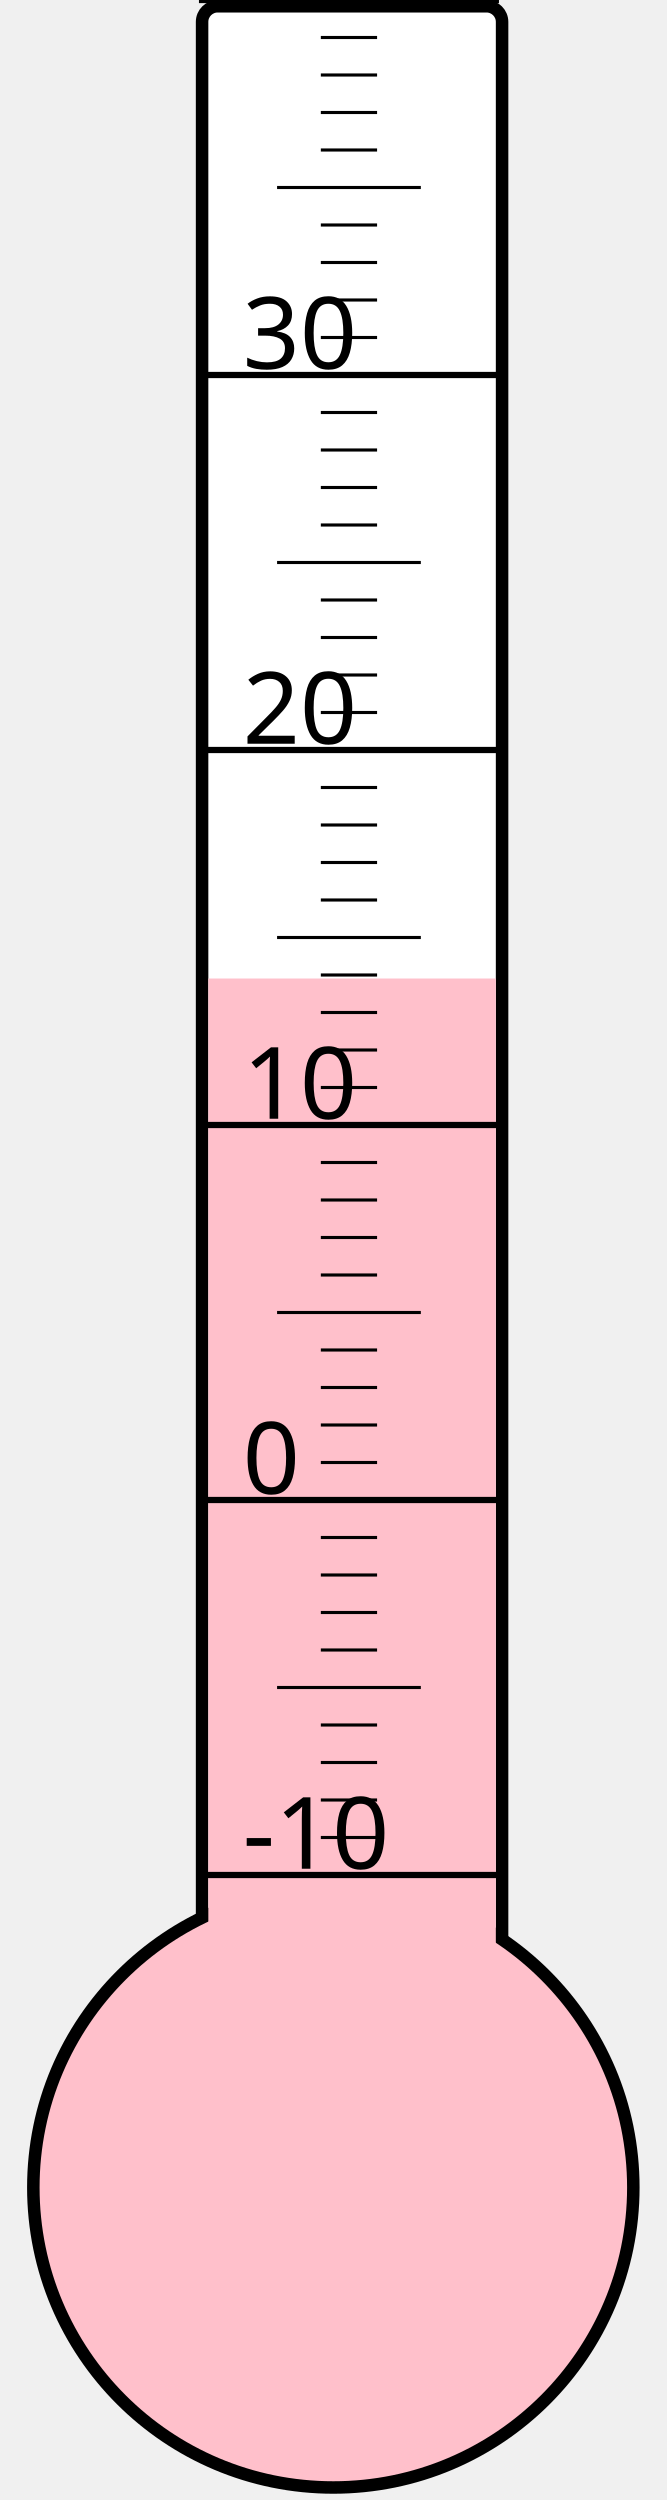
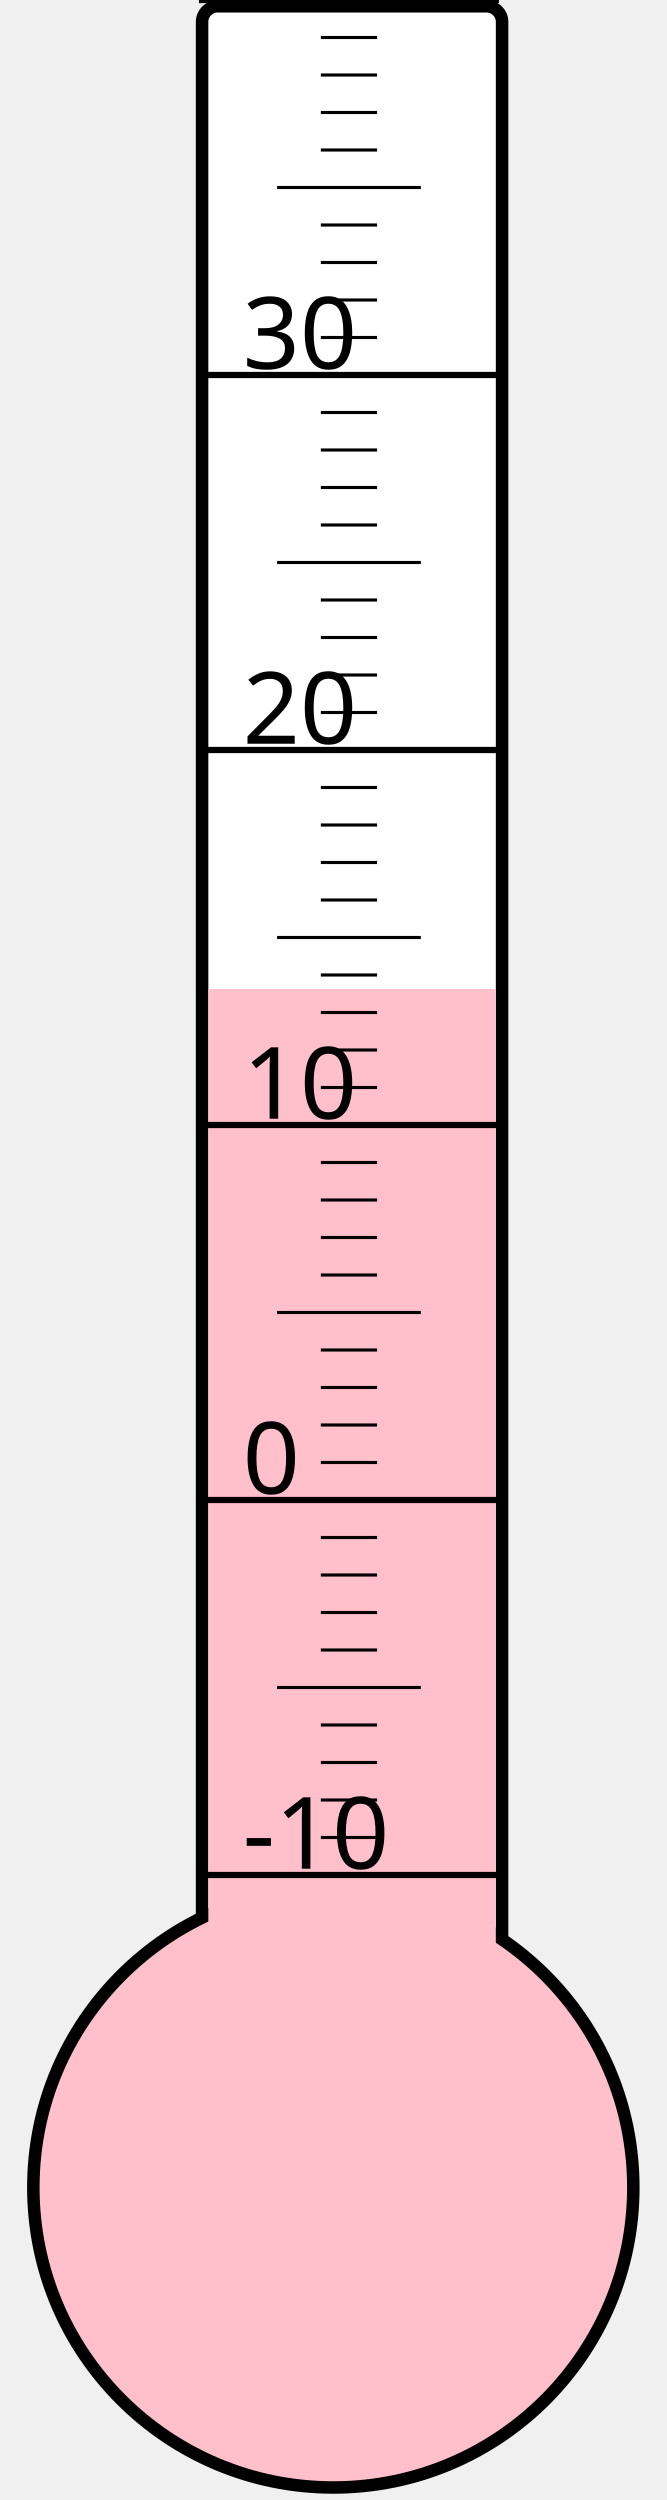
<svg xmlns="http://www.w3.org/2000/svg" width="40px" height="150px" viewBox="0 0 200 800">
  <rect width="200" height="800" x="0" y="0" style="fill: #ffffeb; fill-opacity: 0;" />
  <rect width="96" height="680" x="58" y="2" rx="5" ry="5" style="fill: white; fill-opacity: 1; stroke: black; stroke-width: 4;" />
  <circle cx="100" cy="700" r="96" style="fill: pink; stroke: black; stroke-width: 4;" />
-   <rect width="92" height="386.875" x="60" y="313.125" style="fill: pink; fill-opacity: 1; stroke-width: 0;" />
+   <rect width="92" height="383.5" x="60" y="316.5" style="fill: pink; fill-opacity: 1; stroke-width: 0;" />
  <text x="71" y="598" style="font-family: sans-serif; font-size: 24pt;">-10</text>
  <text x="71" y="478" style="font-family: sans-serif; font-size: 24pt;">0</text>
  <text x="71" y="358" style="font-family: sans-serif; font-size: 24pt;">10</text>
  <text x="71" y="238" style="font-family: sans-serif; font-size: 24pt;">20</text>
  <text x="71" y="118" style="font-family: sans-serif; font-size: 24pt;">30</text>
  <g style="stroke: black;">
    <line x1="57" y1="600" x2="153" y2="600" style="stroke-width: 2;" />
    <line x1="96" y1="588" x2="114" y2="588" style="stroke-width: 1;" />
    <line x1="96" y1="576" x2="114" y2="576" style="stroke-width: 1;" />
    <line x1="96" y1="564" x2="114" y2="564" style="stroke-width: 1;" />
    <line x1="96" y1="552" x2="114" y2="552" style="stroke-width: 1;" />
    <line x1="82" y1="540" x2="128" y2="540" style="stroke-width: 1;" />
    <line x1="96" y1="528" x2="114" y2="528" style="stroke-width: 1;" />
    <line x1="96" y1="516" x2="114" y2="516" style="stroke-width: 1;" />
    <line x1="96" y1="504" x2="114" y2="504" style="stroke-width: 1;" />
    <line x1="96" y1="492" x2="114" y2="492" style="stroke-width: 1;" />
    <line x1="57" y1="480" x2="153" y2="480" style="stroke-width: 2;" />
    <line x1="96" y1="468" x2="114" y2="468" style="stroke-width: 1;" />
    <line x1="96" y1="456" x2="114" y2="456" style="stroke-width: 1;" />
    <line x1="96" y1="444" x2="114" y2="444" style="stroke-width: 1;" />
    <line x1="96" y1="432" x2="114" y2="432" style="stroke-width: 1;" />
    <line x1="82" y1="420" x2="128" y2="420" style="stroke-width: 1;" />
    <line x1="96" y1="408" x2="114" y2="408" style="stroke-width: 1;" />
    <line x1="96" y1="396" x2="114" y2="396" style="stroke-width: 1;" />
    <line x1="96" y1="384" x2="114" y2="384" style="stroke-width: 1;" />
    <line x1="96" y1="372" x2="114" y2="372" style="stroke-width: 1;" />
    <line x1="57" y1="360" x2="153" y2="360" style="stroke-width: 2;" />
    <line x1="96" y1="348" x2="114" y2="348" style="stroke-width: 1;" />
    <line x1="96" y1="336" x2="114" y2="336" style="stroke-width: 1;" />
    <line x1="96" y1="324" x2="114" y2="324" style="stroke-width: 1;" />
    <line x1="96" y1="312" x2="114" y2="312" style="stroke-width: 1;" />
    <line x1="82" y1="300" x2="128" y2="300" style="stroke-width: 1;" />
    <line x1="96" y1="288" x2="114" y2="288" style="stroke-width: 1;" />
    <line x1="96" y1="276" x2="114" y2="276" style="stroke-width: 1;" />
    <line x1="96" y1="264" x2="114" y2="264" style="stroke-width: 1;" />
    <line x1="96" y1="252" x2="114" y2="252" style="stroke-width: 1;" />
    <line x1="57" y1="240" x2="153" y2="240" style="stroke-width: 2;" />
    <line x1="96" y1="228" x2="114" y2="228" style="stroke-width: 1;" />
    <line x1="96" y1="216" x2="114" y2="216" style="stroke-width: 1;" />
    <line x1="96" y1="204" x2="114" y2="204" style="stroke-width: 1;" />
    <line x1="96" y1="192" x2="114" y2="192" style="stroke-width: 1;" />
    <line x1="82" y1="180" x2="128" y2="180" style="stroke-width: 1;" />
    <line x1="96" y1="168" x2="114" y2="168" style="stroke-width: 1;" />
    <line x1="96" y1="156" x2="114" y2="156" style="stroke-width: 1;" />
    <line x1="96" y1="144" x2="114" y2="144" style="stroke-width: 1;" />
    <line x1="96" y1="132" x2="114" y2="132" style="stroke-width: 1;" />
    <line x1="57" y1="120" x2="153" y2="120" style="stroke-width: 2;" />
    <line x1="96" y1="108" x2="114" y2="108" style="stroke-width: 1;" />
    <line x1="96" y1="96" x2="114" y2="96" style="stroke-width: 1;" />
    <line x1="96" y1="84" x2="114" y2="84" style="stroke-width: 1;" />
    <line x1="96" y1="72" x2="114" y2="72" style="stroke-width: 1;" />
    <line x1="82" y1="60" x2="128" y2="60" style="stroke-width: 1;" />
    <line x1="96" y1="48" x2="114" y2="48" style="stroke-width: 1;" />
    <line x1="96" y1="36" x2="114" y2="36" style="stroke-width: 1;" />
    <line x1="96" y1="24" x2="114" y2="24" style="stroke-width: 1;" />
    <line x1="96" y1="12" x2="114" y2="12" style="stroke-width: 1;" />
    <line x1="57" y1="0" x2="153" y2="0" style="stroke-width: 2;" />
  </g>
</svg>
